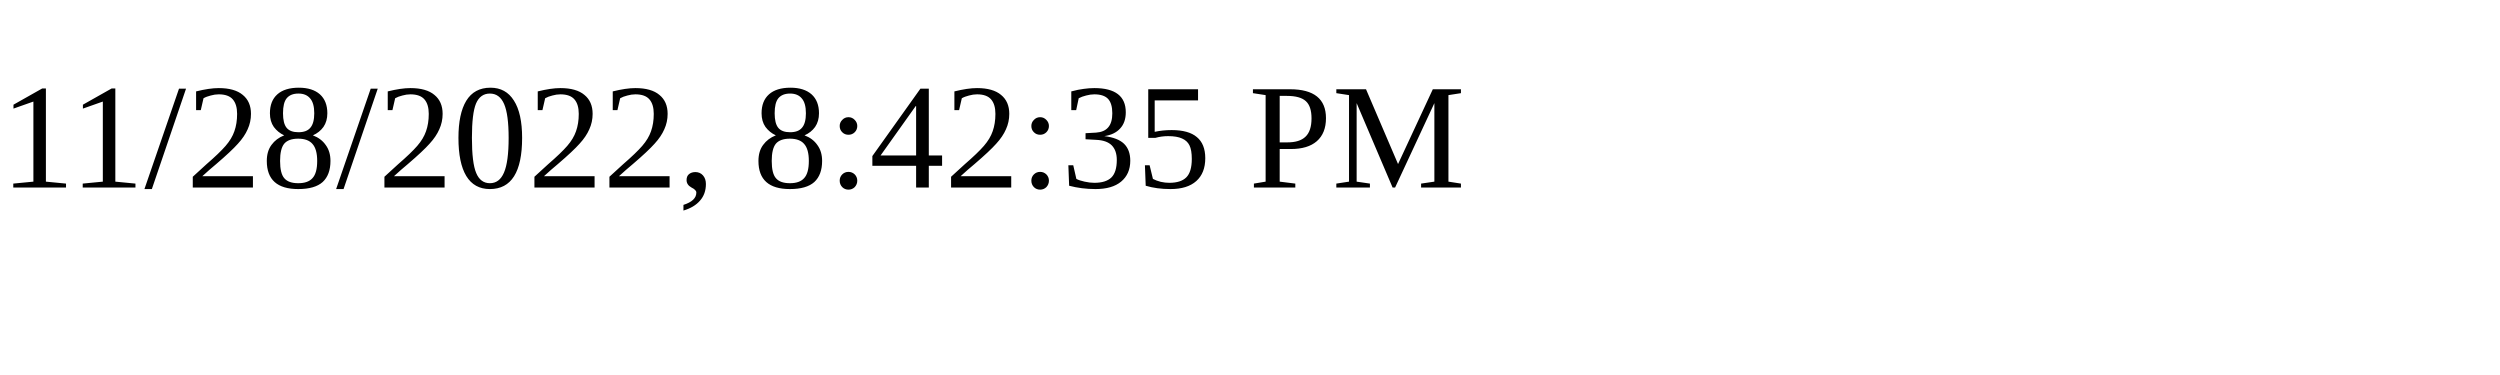
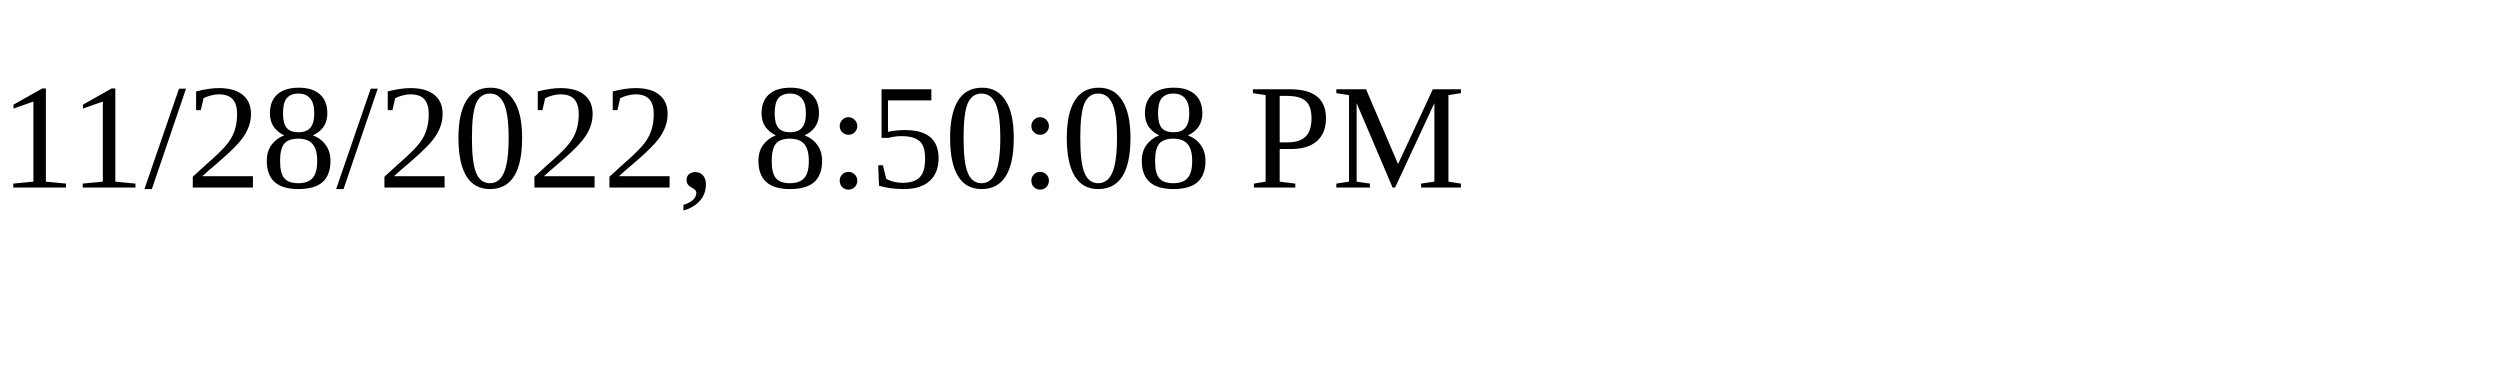
<svg xmlns="http://www.w3.org/2000/svg" height="30" width="200">
-   <text x="0" y="15">11/28/2022, 8:42:35 PM</text>
+   <text x="0" y="15">11/28/2022, 8:50:08 PM</text>
</svg>
